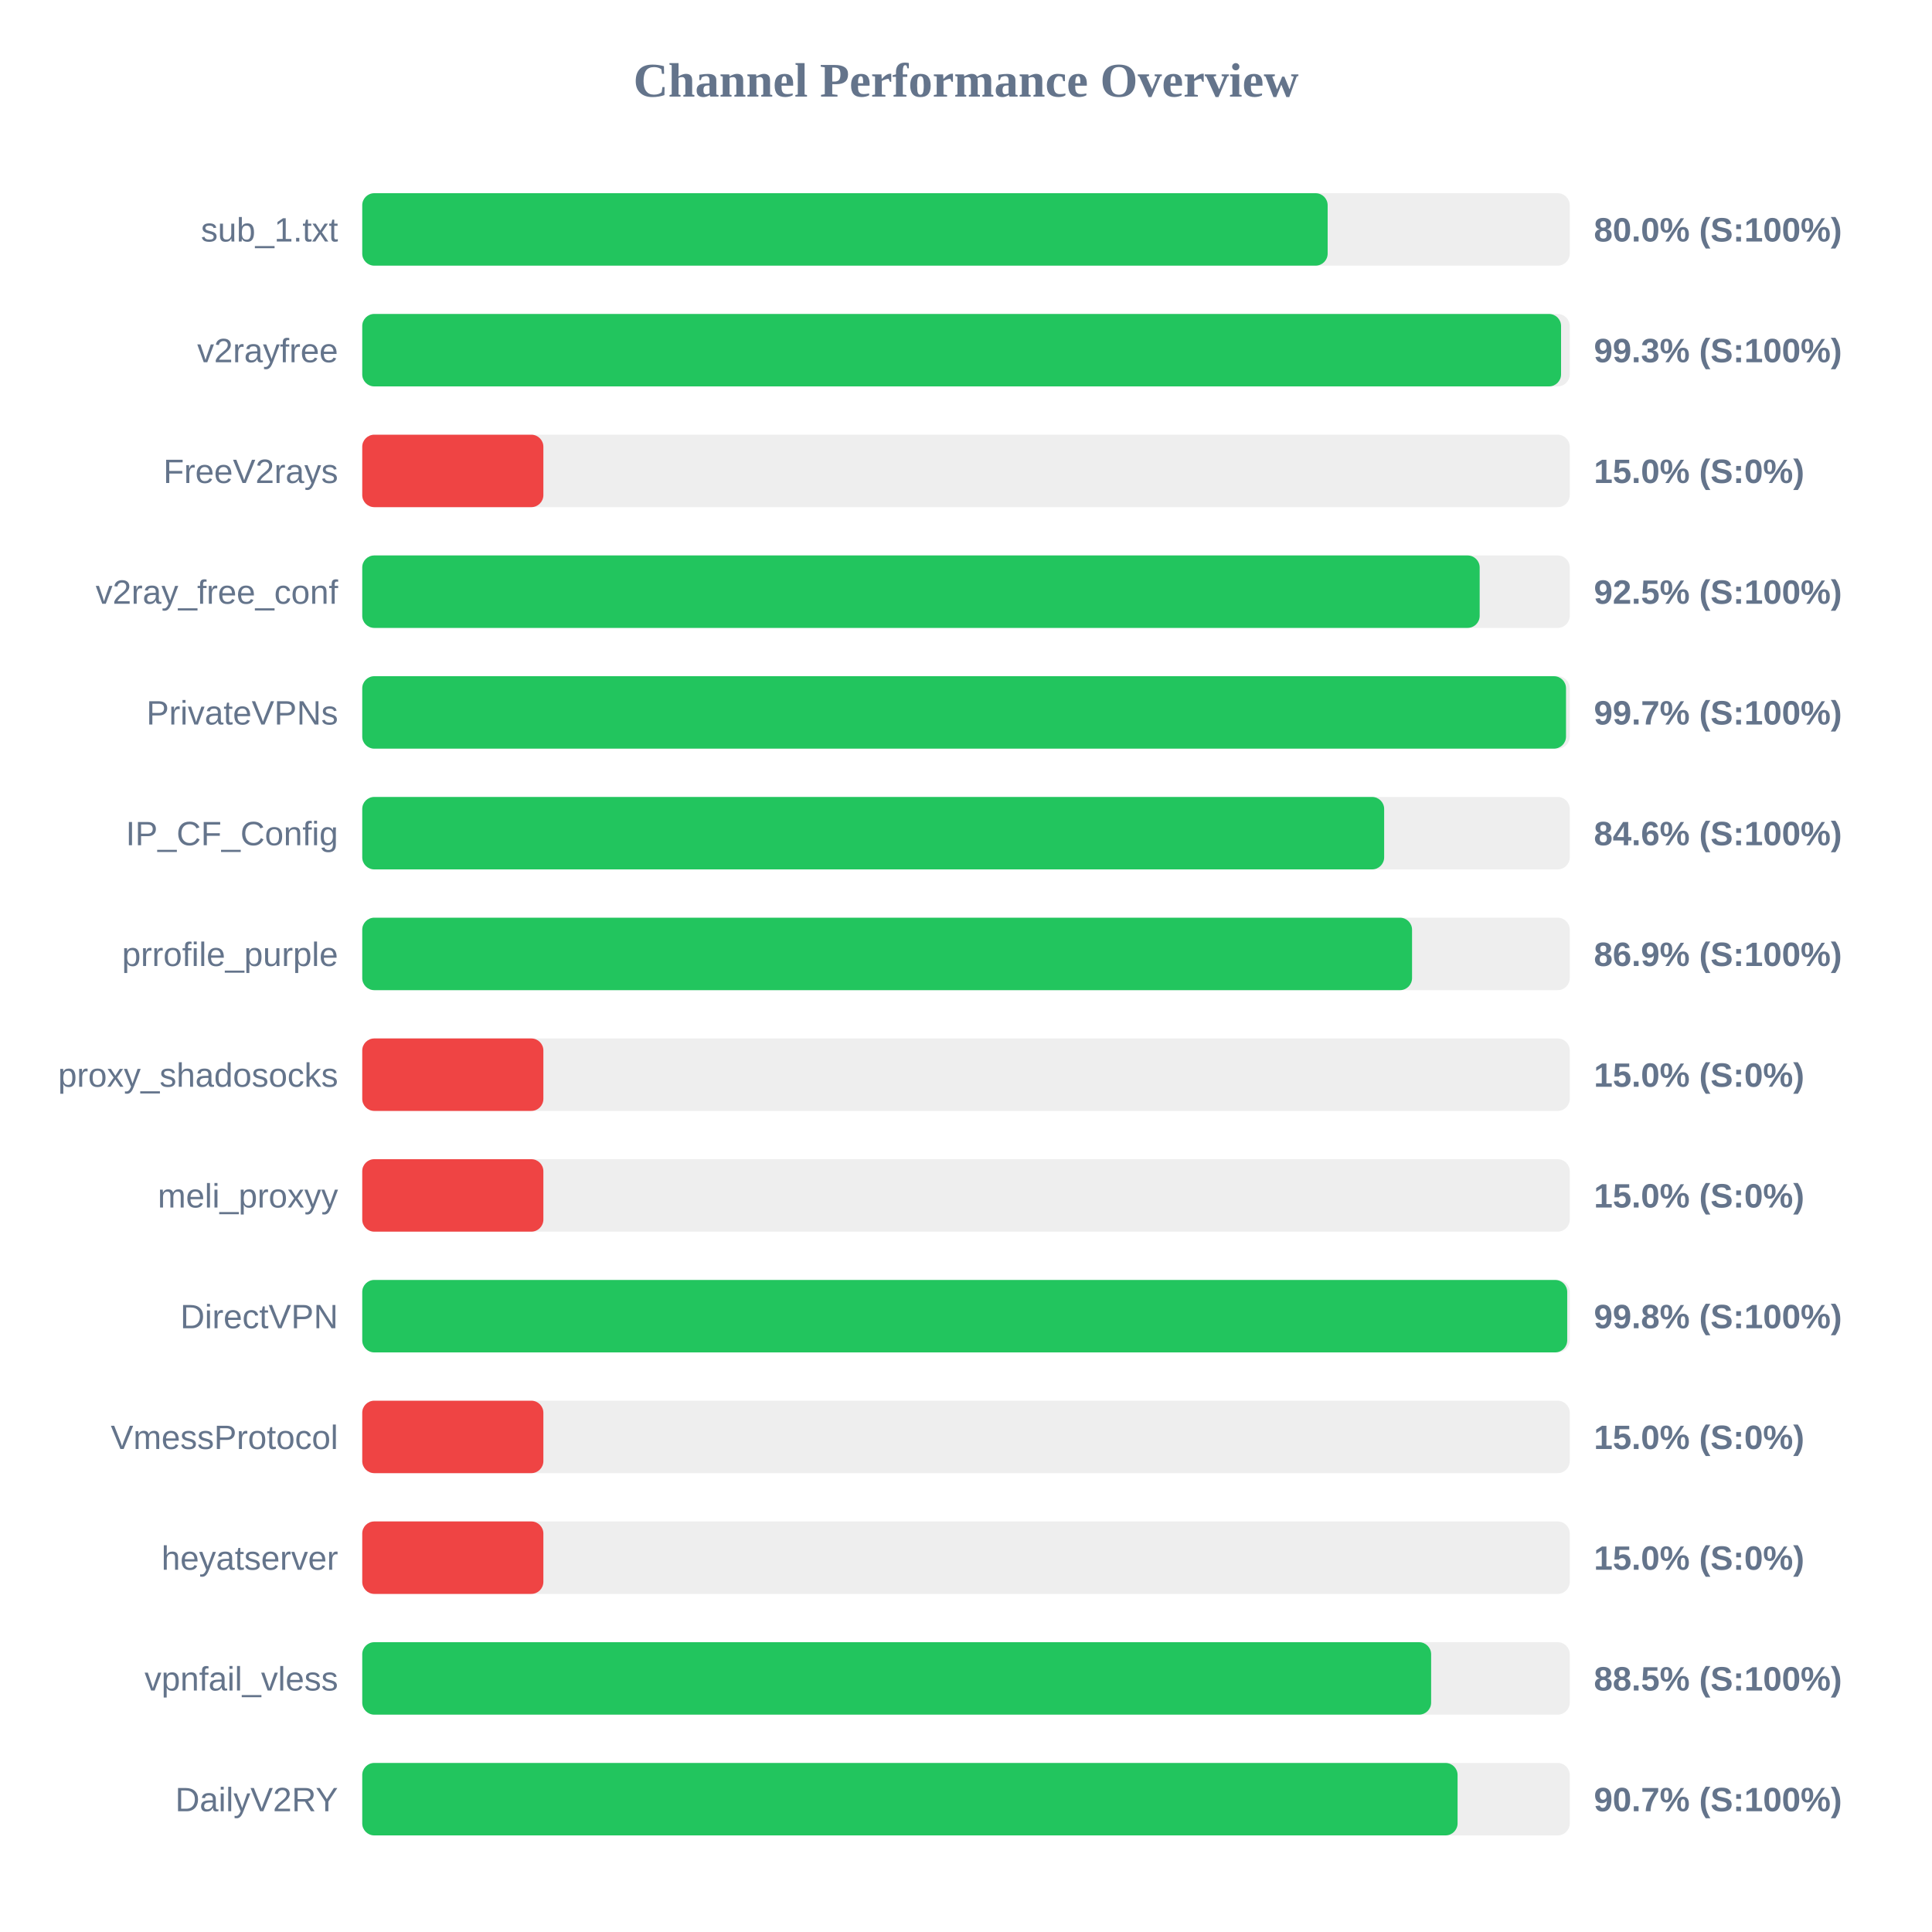
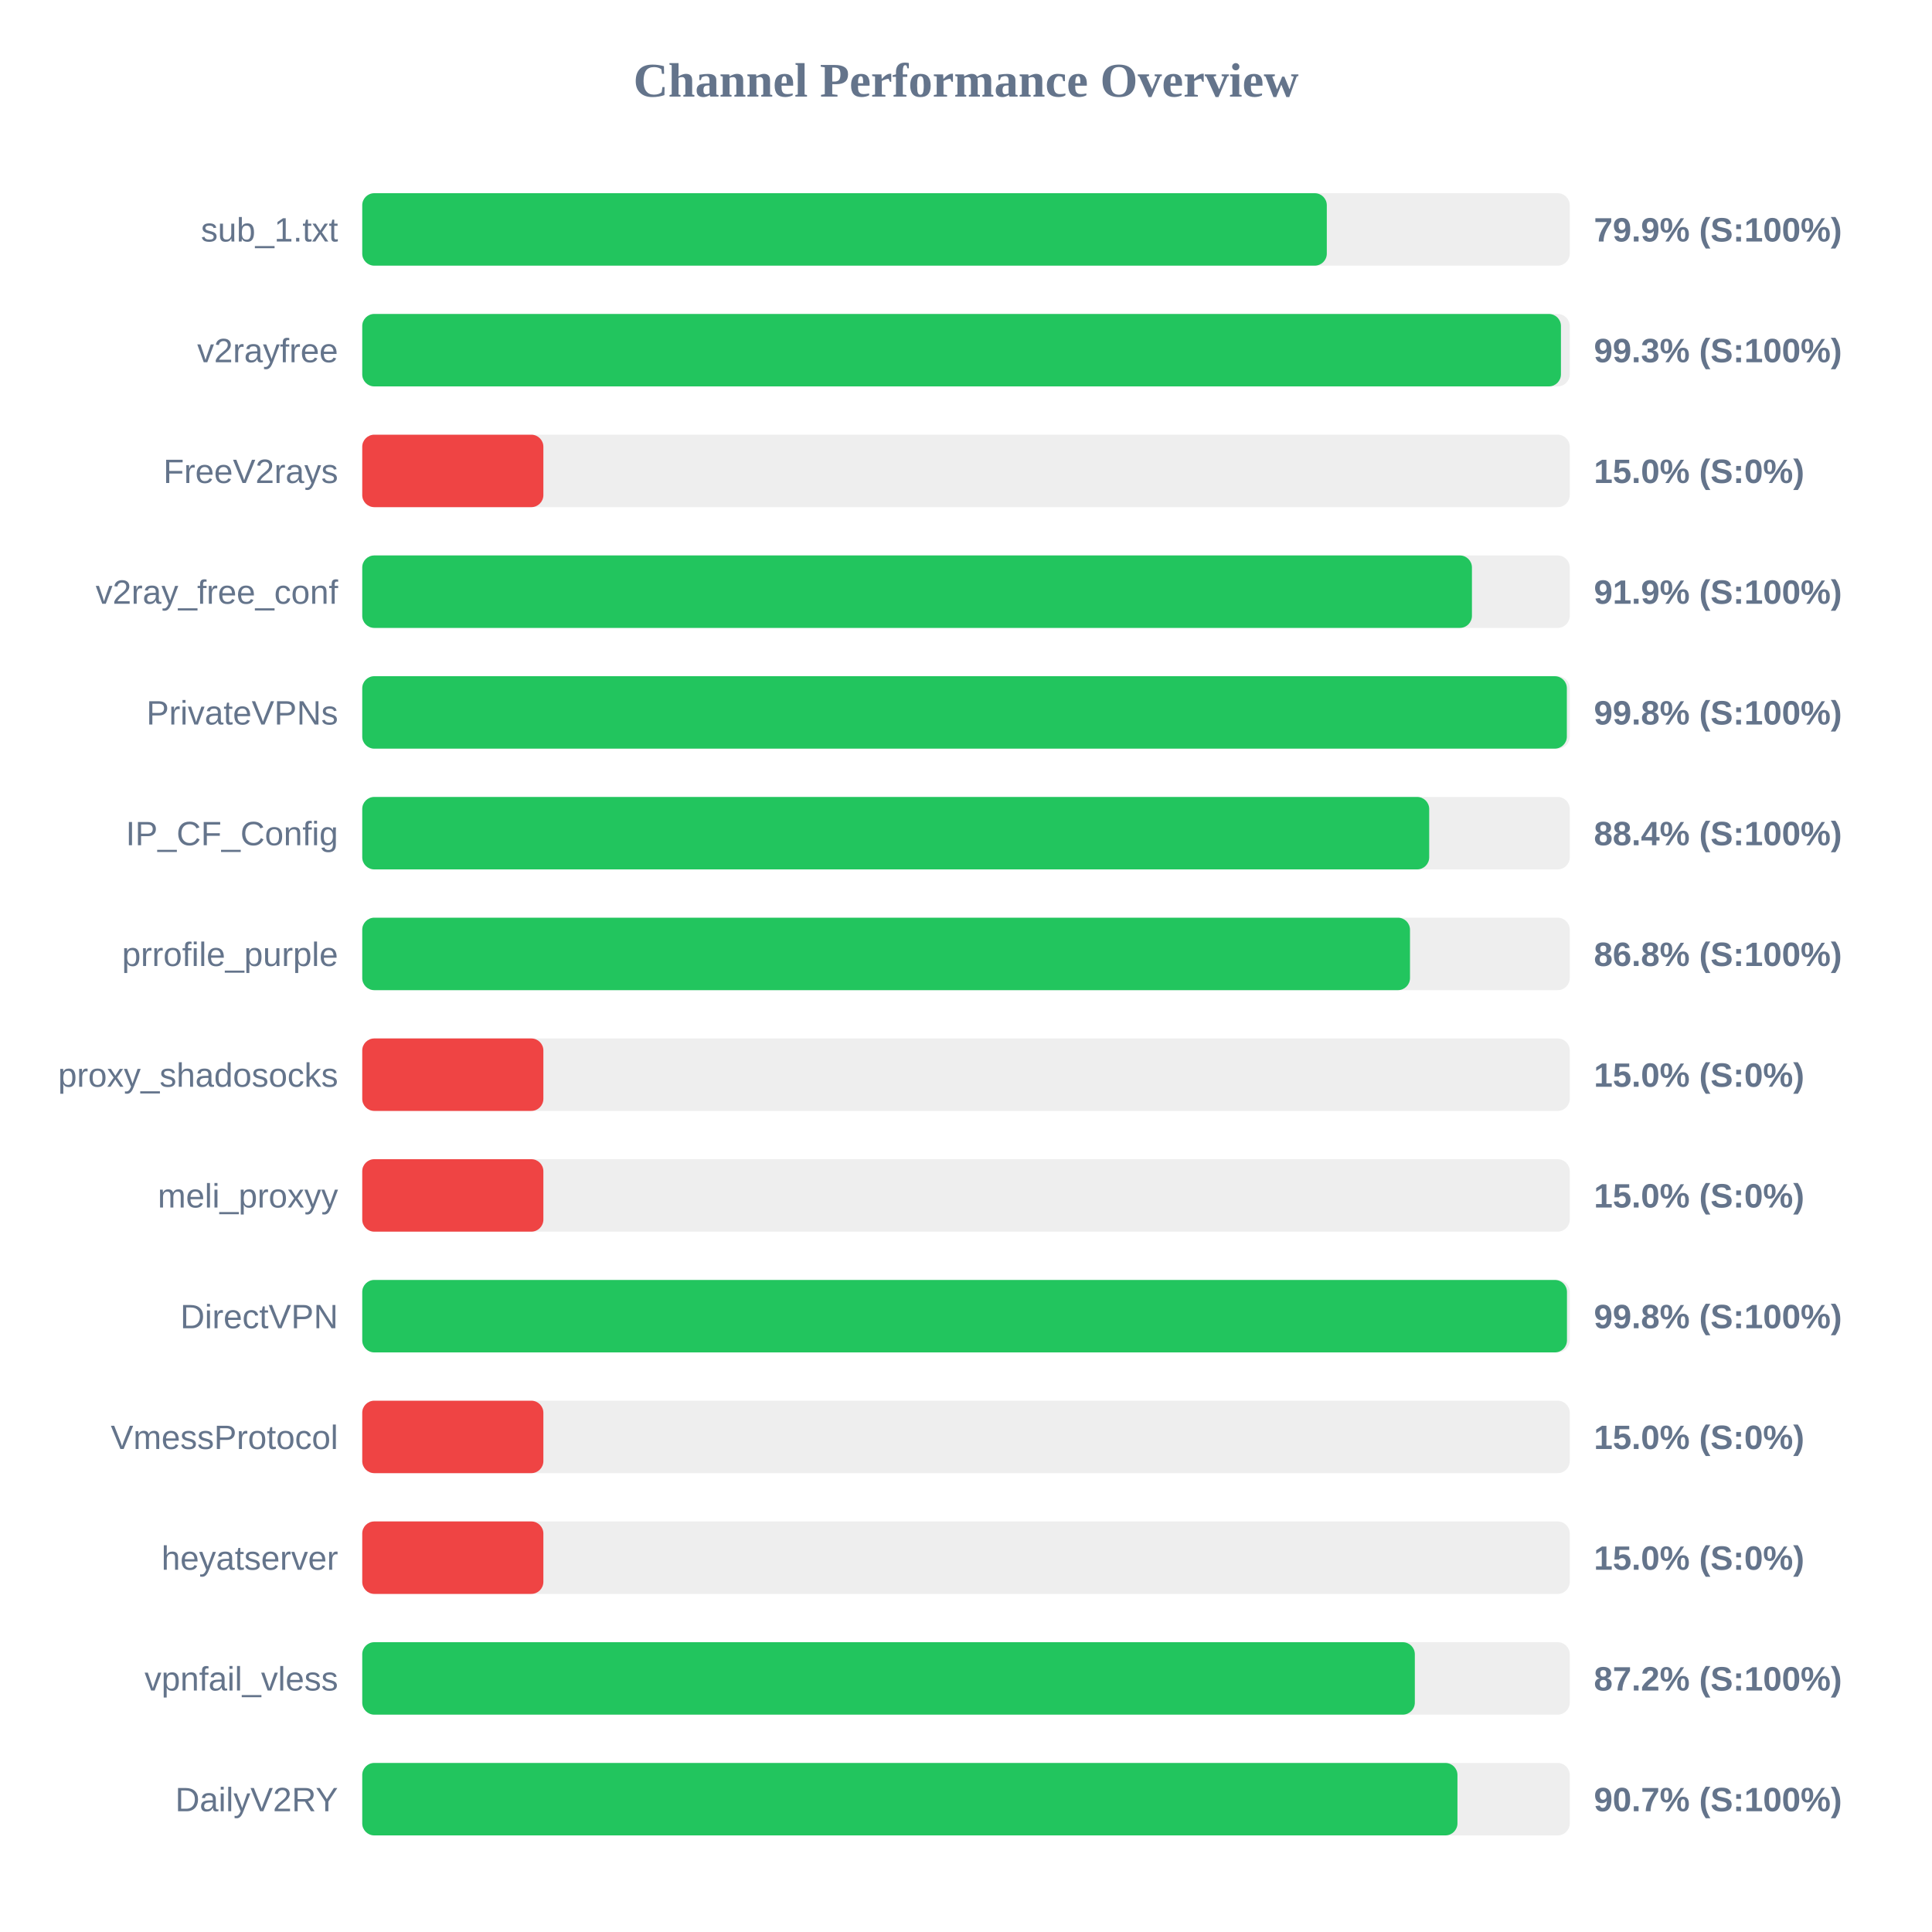
<svg xmlns="http://www.w3.org/2000/svg" width="800" height="800" version="1.1">
  <style>
        .row { font: 14px Arial; fill: #64748b; }
        .score { font: bold 14px Arial; fill: #64748b; }
    </style>
  <text x="400" y="40" text-anchor="middle" font-size="20px" font-weight="bold" fill="#64748b">Channel Performance Overview</text>
  <rect x="150" y="80" width="500" height="30" fill="#eee" rx="5" />
-   <rect x="150" y="80" width="399.75" height="30" fill="#22c55e" rx="5" />
+   <rect x="150" y="80" width="399.4" height="30" fill="#22c55e" rx="5" />
  <text x="140" y="100" text-anchor="end" class="row">sub_1.txt</text>
-   <text x="660" y="100" text-anchor="start" class="score">80.0% (S:100%)</text>
+   <text x="660" y="100" text-anchor="start" class="score">79.9% (S:100%)</text>
  <rect x="150" y="130" width="500" height="30" fill="#eee" rx="5" />
-   <rect x="150" y="130" width="496.4" height="30" fill="#22c55e" rx="5" />
+   <rect x="150" y="130" width="496.35" height="30" fill="#22c55e" rx="5" />
  <text x="140" y="150" text-anchor="end" class="row">v2rayfree</text>
  <text x="660" y="150" text-anchor="start" class="score">99.3% (S:100%)</text>
  <rect x="150" y="180" width="500" height="30" fill="#eee" rx="5" />
  <rect x="150" y="180" width="75.0" height="30" fill="#ef4444" rx="5" />
  <text x="140" y="200" text-anchor="end" class="row">FreeV2rays</text>
  <text x="660" y="200" text-anchor="start" class="score">15.0% (S:0%)</text>
  <rect x="150" y="230" width="500" height="30" fill="#eee" rx="5" />
-   <rect x="150" y="230" width="462.7" height="30" fill="#22c55e" rx="5" />
+   <rect x="150" y="230" width="459.5" height="30" fill="#22c55e" rx="5" />
  <text x="140" y="250" text-anchor="end" class="row">v2ray_free_conf</text>
-   <text x="660" y="250" text-anchor="start" class="score">92.5% (S:100%)</text>
+   <text x="660" y="250" text-anchor="start" class="score">91.9% (S:100%)</text>
  <rect x="150" y="280" width="500" height="30" fill="#eee" rx="5" />
-   <rect x="150" y="280" width="498.45" height="30" fill="#22c55e" rx="5" />
+   <rect x="150" y="280" width="498.8" height="30" fill="#22c55e" rx="5" />
  <text x="140" y="300" text-anchor="end" class="row">PrivateVPNs</text>
-   <text x="660" y="300" text-anchor="start" class="score">99.7% (S:100%)</text>
+   <text x="660" y="300" text-anchor="start" class="score">99.8% (S:100%)</text>
  <rect x="150" y="330" width="500" height="30" fill="#eee" rx="5" />
-   <rect x="150" y="330" width="423.15" height="30" fill="#22c55e" rx="5" />
+   <rect x="150" y="330" width="441.8" height="30" fill="#22c55e" rx="5" />
  <text x="140" y="350" text-anchor="end" class="row">IP_CF_Config</text>
-   <text x="660" y="350" text-anchor="start" class="score">84.6% (S:100%)</text>
+   <text x="660" y="350" text-anchor="start" class="score">88.4% (S:100%)</text>
  <rect x="150" y="380" width="500" height="30" fill="#eee" rx="5" />
-   <rect x="150" y="380" width="434.7" height="30" fill="#22c55e" rx="5" />
+   <rect x="150" y="380" width="433.85" height="30" fill="#22c55e" rx="5" />
  <text x="140" y="400" text-anchor="end" class="row">prrofile_purple</text>
-   <text x="660" y="400" text-anchor="start" class="score">86.9% (S:100%)</text>
+   <text x="660" y="400" text-anchor="start" class="score">86.8% (S:100%)</text>
  <rect x="150" y="430" width="500" height="30" fill="#eee" rx="5" />
  <rect x="150" y="430" width="75.0" height="30" fill="#ef4444" rx="5" />
  <text x="140" y="450" text-anchor="end" class="row">proxy_shadosocks</text>
  <text x="660" y="450" text-anchor="start" class="score">15.0% (S:0%)</text>
  <rect x="150" y="480" width="500" height="30" fill="#eee" rx="5" />
  <rect x="150" y="480" width="75.0" height="30" fill="#ef4444" rx="5" />
  <text x="140" y="500" text-anchor="end" class="row">meli_proxyy</text>
  <text x="660" y="500" text-anchor="start" class="score">15.0% (S:0%)</text>
  <rect x="150" y="530" width="500" height="30" fill="#eee" rx="5" />
-   <rect x="150" y="530" width="498.95" height="30" fill="#22c55e" rx="5" />
+   <rect x="150" y="530" width="498.85" height="30" fill="#22c55e" rx="5" />
  <text x="140" y="550" text-anchor="end" class="row">DirectVPN</text>
  <text x="660" y="550" text-anchor="start" class="score">99.8% (S:100%)</text>
  <rect x="150" y="580" width="500" height="30" fill="#eee" rx="5" />
  <rect x="150" y="580" width="75.0" height="30" fill="#ef4444" rx="5" />
  <text x="140" y="600" text-anchor="end" class="row">VmessProtocol</text>
  <text x="660" y="600" text-anchor="start" class="score">15.0% (S:0%)</text>
  <rect x="150" y="630" width="500" height="30" fill="#eee" rx="5" />
  <rect x="150" y="630" width="75.0" height="30" fill="#ef4444" rx="5" />
  <text x="140" y="650" text-anchor="end" class="row">heyatserver</text>
  <text x="660" y="650" text-anchor="start" class="score">15.0% (S:0%)</text>
  <rect x="150" y="680" width="500" height="30" fill="#eee" rx="5" />
-   <rect x="150" y="680" width="442.6" height="30" fill="#22c55e" rx="5" />
+   <rect x="150" y="680" width="435.85" height="30" fill="#22c55e" rx="5" />
  <text x="140" y="700" text-anchor="end" class="row">vpnfail_vless</text>
-   <text x="660" y="700" text-anchor="start" class="score">88.5% (S:100%)</text>
+   <text x="660" y="700" text-anchor="start" class="score">87.2% (S:100%)</text>
  <rect x="150" y="730" width="500" height="30" fill="#eee" rx="5" />
-   <rect x="150" y="730" width="453.55" height="30" fill="#22c55e" rx="5" />
+   <rect x="150" y="730" width="453.5" height="30" fill="#22c55e" rx="5" />
  <text x="140" y="750" text-anchor="end" class="row">DailyV2RY</text>
  <text x="660" y="750" text-anchor="start" class="score">90.7% (S:100%)</text>
</svg>
